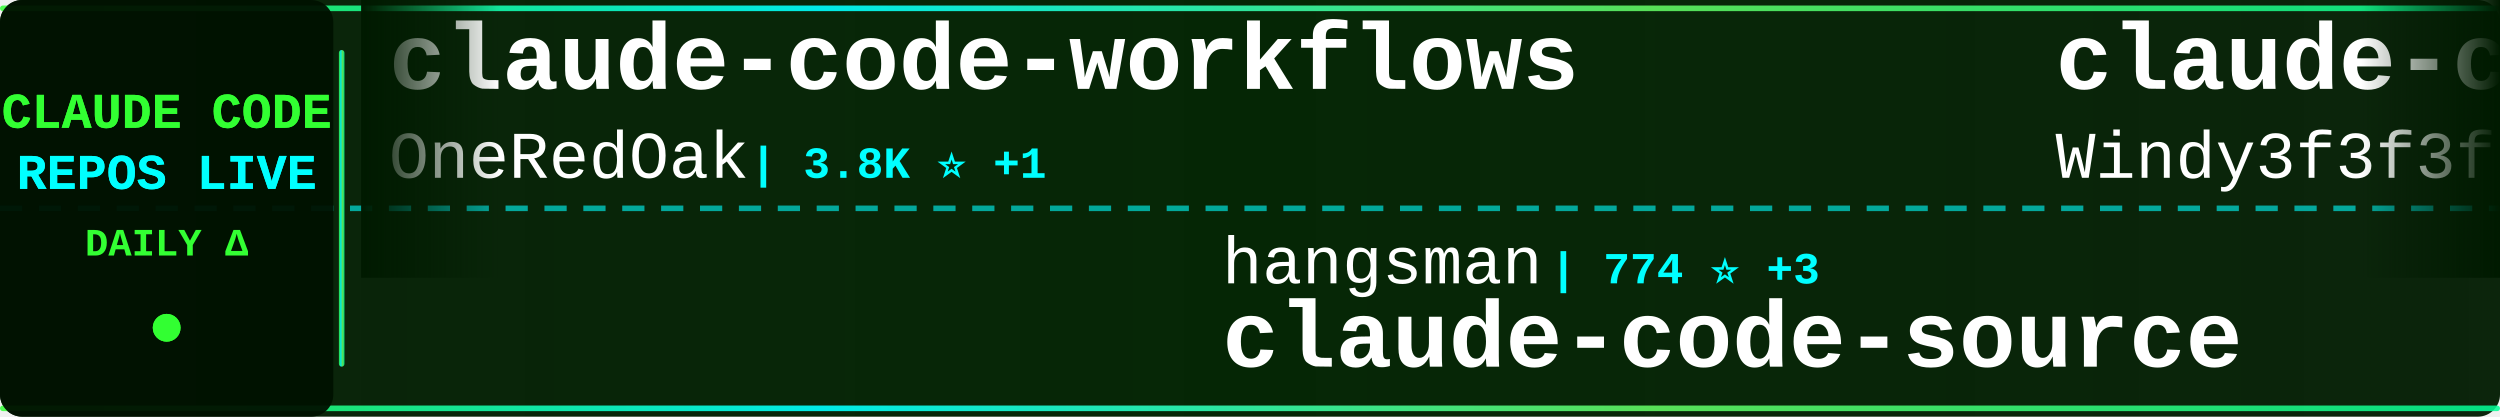
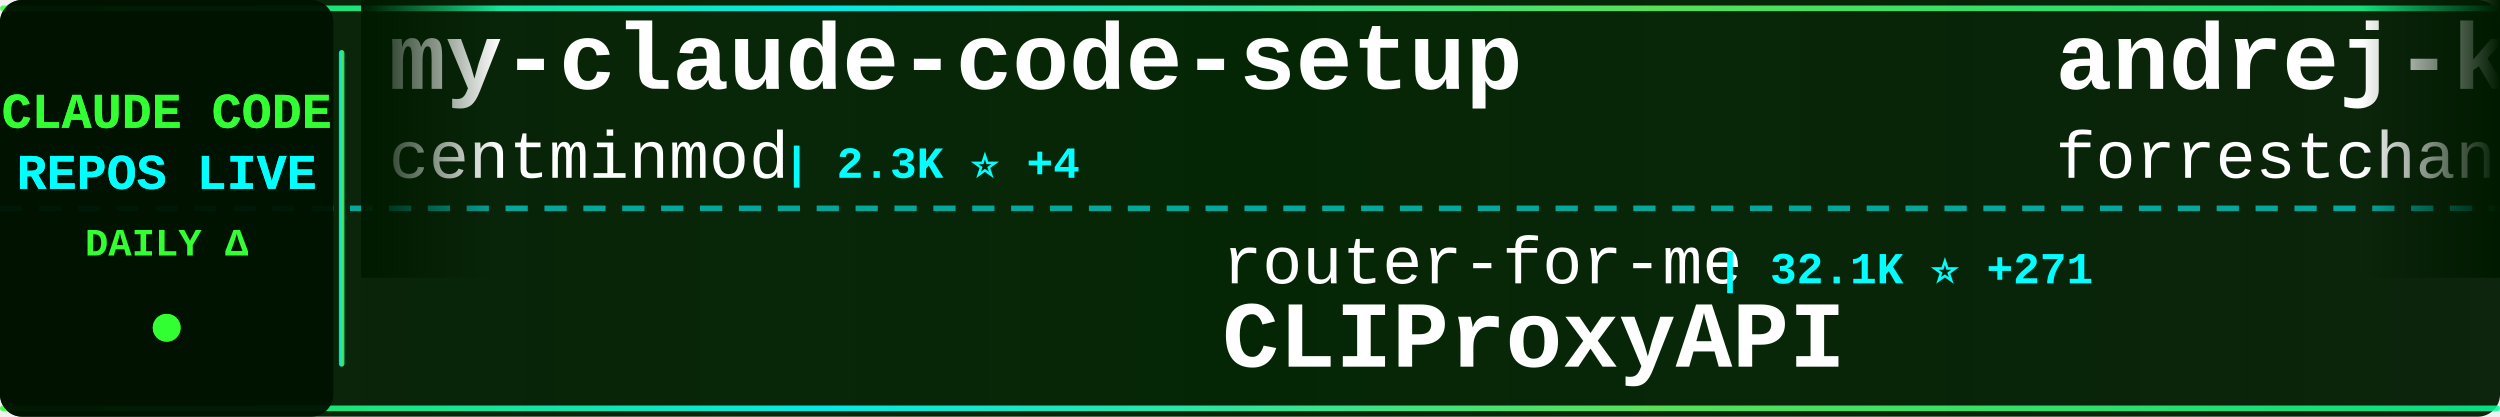
<svg xmlns="http://www.w3.org/2000/svg" width="900" height="150">
  <defs>
    <linearGradient id="tickerBg" x1="0%" y1="0%" x2="100%" y2="0%">
      <stop offset="0%" style="stop-color:#001a00;stop-opacity:0.95" />
      <stop offset="50%" style="stop-color:#002200;stop-opacity:0.98" />
      <stop offset="100%" style="stop-color:#001a00;stop-opacity:0.95" />
    </linearGradient>
    <linearGradient id="borderGrad" x1="0%" y1="0%" x2="100%" y2="0%">
      <stop offset="0%" style="stop-color:#33ff33;stop-opacity:0.85">
        <animate attributeName="stop-opacity" values="0.85;1;0.85" dur="2s" repeatCount="indefinite" />
      </stop>
      <stop offset="33%" style="stop-color:#00ffff;stop-opacity:0.9">
        <animate attributeName="stop-opacity" values="0.9;1;0.9" dur="2.2s" repeatCount="indefinite" />
      </stop>
      <stop offset="66%" style="stop-color:#66ff66;stop-opacity:0.85">
        <animate attributeName="stop-opacity" values="0.85;1;0.85" dur="1.8s" repeatCount="indefinite" />
      </stop>
      <stop offset="100%" style="stop-color:#00ff99;stop-opacity:0.85">
        <animate attributeName="stop-opacity" values="0.85;1;0.85" dur="2s" repeatCount="indefinite" />
      </stop>
    </linearGradient>
    <filter id="textGlow">
      <feGaussianBlur stdDeviation="0.1" result="coloredBlur" />
      <feMerge>
        <feMergeNode in="coloredBlur" />
        <feMergeNode in="SourceGraphic" />
      </feMerge>
    </filter>
    <filter id="metricGlow">
      <feGaussianBlur stdDeviation="0.2" result="coloredBlur" />
      <feMerge>
        <feMergeNode in="coloredBlur" />
        <feMergeNode in="SourceGraphic" />
      </feMerge>
    </filter>
    <linearGradient id="leftFade" x1="0%" y1="0%" x2="100%" y2="0%">
      <stop offset="0%" style="stop-color:#001a00;stop-opacity:1" />
      <stop offset="100%" style="stop-color:#001a00;stop-opacity:0" />
    </linearGradient>
    <linearGradient id="rightFade" x1="0%" y1="0%" x2="100%" y2="0%">
      <stop offset="0%" style="stop-color:#001a00;stop-opacity:0" />
      <stop offset="100%" style="stop-color:#001a00;stop-opacity:1" />
    </linearGradient>
  </defs>
  <rect width="900" height="150" fill="url(#tickerBg)" rx="8" />
  <rect x="0" y="2" width="900" height="2" fill="url(#borderGrad)" rx="1" />
  <rect x="0" y="146" width="900" height="2" fill="url(#borderGrad)" rx="1" />
  <line x1="0" y1="75" x2="900" y2="75" stroke="#00ffff" stroke-width="2" stroke-dasharray="8 6" opacity="0.6" />
  <rect x="0" y="0" width="120" height="150" fill="#001100" opacity="0.95" rx="8" />
  <text x="60" y="46" font-family="'Courier New', monospace" font-size="18" font-weight="bold" fill="#33ff33" text-anchor="middle" filter="url(#textGlow)">
    CLAUDE CODE
  </text>
  <text x="60" y="68" font-family="'Courier New', monospace" font-size="18" font-weight="bold" fill="#00ffff" text-anchor="middle" filter="url(#textGlow)">
    REPOS LIVE
  </text>
  <text x="60" y="92" font-family="'Courier New', monospace" font-size="14" font-weight="bold" fill="#33ff33" text-anchor="middle">
    DAILY Δ
  </text>
  <circle cx="60" cy="118" r="5" fill="#33ff33" filter="url(#metricGlow)">
    <animate attributeName="r" values="4;6;4" dur="1.5s" repeatCount="indefinite" />
    <animate attributeName="opacity" values="0.6;1;0.6" dur="1.5s" repeatCount="indefinite" />
  </circle>
  <rect x="122" y="18" width="2" height="114" fill="url(#borderGrad)" rx="1" />
  <clipPath id="tickerClip">
    <rect x="130" y="0" width="770" height="150" />
  </clipPath>
  <g clip-path="url(#tickerClip)">
    <g id="tickerItems">
      <animateTransform attributeName="transform" attributeType="XML" type="translate" from="0 0" to="-3000 0" dur="54s" repeatCount="indefinite" />
      <g transform="translate(0, 0)">
-         <text x="140" y="32" font-family="'Courier New', monospace" font-size="34" font-weight="bold" fill="#ffffff">claude-code-workflows</text>
-         <text x="140" y="64" font-family="'Courier New', monospace" font-size="24" font-weight="normal" fill="#ffffff" opacity="1.0">OneRedOak</text>
-         <text x="270" y="64" font-family="'Courier New', monospace" font-size="16" font-weight="bold" fill="#00ffff"> | 3.8K ⭐ +1</text>
+         <text x="140" y="32" font-family="'Courier New', monospace" font-size="34" font-weight="bold" fill="#ffffff">my-claude-code-setup</text>
+         <text x="140" y="64" font-family="'Courier New', monospace" font-size="24" font-weight="normal" fill="#ffffff" opacity="1.0">centminmod</text>
+         <text x="282" y="64" font-family="'Courier New', monospace" font-size="16" font-weight="bold" fill="#00ffff"> | 2.3K ⭐ +4</text>
      </g>
      <g transform="translate(300, 0)">
+         <text x="140" y="102" font-family="'Courier New', monospace" font-size="24" font-weight="normal" fill="#ffffff" opacity="1.0">router-for-me</text>
+         <text x="318" y="102" font-family="'Courier New', monospace" font-size="16" font-weight="bold" fill="#00ffff"> | 32.1K ⭐ +271</text>
+         <text x="140" y="132" font-family="'Courier New', monospace" font-size="34" font-weight="bold" fill="#ffffff">CLIProxyAPI</text>
+       </g>
+       <g transform="translate(600, 0)">
+         <text x="140" y="32" font-family="'Courier New', monospace" font-size="34" font-weight="bold" fill="#ffffff">andrej-karpathy-skills</text>
+         <text x="140" y="64" font-family="'Courier New', monospace" font-size="24" font-weight="normal" fill="#ffffff" opacity="1.0">forrestchang</text>
+         <text x="306" y="64" font-family="'Courier New', monospace" font-size="16" font-weight="bold" fill="#00ffff"> | 125.0K ⭐ +1.7K</text>
+       </g>
+       <g transform="translate(900, 0)">
+         <text x="140" y="102" font-family="'Courier New', monospace" font-size="24" font-weight="normal" fill="#ffffff" opacity="1.0">huangserva</text>
+         <text x="282" y="102" font-family="'Courier New', monospace" font-size="16" font-weight="bold" fill="#00ffff"> | 578 ⭐ +1</text>
+         <text x="140" y="132" font-family="'Courier New', monospace" font-size="34" font-weight="bold" fill="#ffffff">claude-code-cli</text>
+       </g>
+       <g transform="translate(1200, 0)">
+         <text x="140" y="32" font-family="'Courier New', monospace" font-size="34" font-weight="bold" fill="#ffffff">claude-code-sub-agents</text>
+         <text x="140" y="64" font-family="'Courier New', monospace" font-size="24" font-weight="normal" fill="#ffffff" opacity="1.0">lst97</text>
+         <text x="222" y="64" font-family="'Courier New', monospace" font-size="16" font-weight="bold" fill="#00ffff"> | 1.6K ⭐</text>
+       </g>
+       <g transform="translate(1500, 0)">
+         <text x="140" y="102" font-family="'Courier New', monospace" font-size="24" font-weight="normal" fill="#ffffff" opacity="1.0">fazxes</text>
+         <text x="234" y="102" font-family="'Courier New', monospace" font-size="16" font-weight="bold" fill="#00ffff"> | 215 ⭐ +1</text>
+         <text x="140" y="132" font-family="'Courier New', monospace" font-size="34" font-weight="bold" fill="#ffffff">Claude-code</text>
+       </g>
+       <g transform="translate(1800, 0)">
+         <text x="140" y="32" font-family="'Courier New', monospace" font-size="34" font-weight="bold" fill="#ffffff">claude-code-source</text>
+         <text x="140" y="64" font-family="'Courier New', monospace" font-size="24" font-weight="normal" fill="#ffffff" opacity="1.0">AprilNEA</text>
+         <text x="258" y="64" font-family="'Courier New', monospace" font-size="16" font-weight="bold" fill="#00ffff"> | 377 ⭐</text>
+       </g>
+       <g transform="translate(2100, 0)">
+         <text x="140" y="102" font-family="'Courier New', monospace" font-size="24" font-weight="normal" fill="#ffffff" opacity="1.0">liuup</text>
+         <text x="222" y="102" font-family="'Courier New', monospace" font-size="16" font-weight="bold" fill="#00ffff"> | 2.4K ⭐ +43</text>
+         <text x="140" y="132" font-family="'Courier New', monospace" font-size="34" font-weight="bold" fill="#ffffff">claude-code-analysis</text>
+       </g>
+       <g transform="translate(2400, 0)">
+         <text x="140" y="32" font-family="'Courier New', monospace" font-size="34" font-weight="bold" fill="#ffffff">claude-code-ultimate-gui...</text>
+         <text x="140" y="64" font-family="'Courier New', monospace" font-size="24" font-weight="normal" fill="#ffffff" opacity="1.0">FlorianBruniaux</text>
+         <text x="342" y="64" font-family="'Courier New', monospace" font-size="16" font-weight="bold" fill="#00ffff"> | 4.3K ⭐ +20</text>
+       </g>
+       <g transform="translate(2700, 0)">
        <text x="140" y="102" font-family="'Courier New', monospace" font-size="24" font-weight="normal" fill="#ffffff" opacity="1.0">hangsman</text>
        <text x="258" y="102" font-family="'Courier New', monospace" font-size="16" font-weight="bold" fill="#00ffff"> | 774 ⭐ +3</text>
        <text x="140" y="132" font-family="'Courier New', monospace" font-size="34" font-weight="bold" fill="#ffffff">claude-code-source</text>
      </g>
-       <g transform="translate(600, 0)">
-         <text x="140" y="32" font-family="'Courier New', monospace" font-size="34" font-weight="bold" fill="#ffffff">claude-code-from-scratch</text>
-         <text x="140" y="64" font-family="'Courier New', monospace" font-size="24" font-weight="normal" fill="#ffffff" opacity="1.0">Windy3f3f3f3f</text>
-         <text x="318" y="64" font-family="'Courier New', monospace" font-size="16" font-weight="bold" fill="#00ffff"> | 1.2K ⭐ +11</text>
-       </g>
-       <g transform="translate(900, 0)">
-         <text x="140" y="102" font-family="'Courier New', monospace" font-size="24" font-weight="normal" fill="#ffffff" opacity="1.0">edmund-io</text>
-         <text x="270" y="102" font-family="'Courier New', monospace" font-size="16" font-weight="bold" fill="#00ffff"> | 1.4K ⭐ +3</text>
-         <text x="140" y="132" font-family="'Courier New', monospace" font-size="34" font-weight="bold" fill="#ffffff">edmunds-claude-code</text>
-       </g>
-       <g transform="translate(1200, 0)">
-         <text x="140" y="32" font-family="'Courier New', monospace" font-size="34" font-weight="bold" fill="#ffffff">claude-code-source</text>
-         <text x="140" y="64" font-family="'Courier New', monospace" font-size="24" font-weight="normal" fill="#ffffff" opacity="1.0">JrCx7scC</text>
-         <text x="258" y="64" font-family="'Courier New', monospace" font-size="16" font-weight="bold" fill="#00ffff"> | 367 ⭐</text>
-       </g>
-       <g transform="translate(1500, 0)">
-         <text x="140" y="102" font-family="'Courier New', monospace" font-size="24" font-weight="normal" fill="#ffffff" opacity="1.0">oboard</text>
-         <text x="234" y="102" font-family="'Courier New', monospace" font-size="16" font-weight="bold" fill="#00ffff"> | 3.1K ⭐ +5</text>
-         <text x="140" y="132" font-family="'Courier New', monospace" font-size="34" font-weight="bold" fill="#ffffff">claude-code-rev</text>
-       </g>
-       <g transform="translate(1800, 0)">
-         <text x="140" y="32" font-family="'Courier New', monospace" font-size="34" font-weight="bold" fill="#ffffff">claude-code-source-build</text>
-         <text x="140" y="64" font-family="'Courier New', monospace" font-size="24" font-weight="normal" fill="#ffffff" opacity="1.0">andrew-kramer-inno</text>
-         <text x="378" y="64" font-family="'Courier New', monospace" font-size="16" font-weight="bold" fill="#00ffff"> | 587 ⭐</text>
-       </g>
-       <g transform="translate(2100, 0)">
-         <text x="140" y="102" font-family="'Courier New', monospace" font-size="24" font-weight="normal" fill="#ffffff" opacity="1.0">affaan-m</text>
-         <text x="258" y="102" font-family="'Courier New', monospace" font-size="16" font-weight="bold" fill="#00ffff"> | 179.0K ⭐ +1.8K</text>
-         <text x="140" y="132" font-family="'Courier New', monospace" font-size="34" font-weight="bold" fill="#ffffff">everything-claude-code</text>
-       </g>
-       <g transform="translate(2400, 0)">
-         <text x="140" y="32" font-family="'Courier New', monospace" font-size="34" font-weight="bold" fill="#ffffff">Claude-Code-Game-Studios</text>
-         <text x="140" y="64" font-family="'Courier New', monospace" font-size="24" font-weight="normal" fill="#ffffff" opacity="1.0">Donchitos</text>
-         <text x="270" y="64" font-family="'Courier New', monospace" font-size="16" font-weight="bold" fill="#00ffff"> | 18.1K ⭐ +158</text>
-       </g>
-       <g transform="translate(2700, 0)">
-         <text x="140" y="102" font-family="'Courier New', monospace" font-size="24" font-weight="normal" fill="#ffffff" opacity="1.0">1rgs</text>
-         <text x="210" y="102" font-family="'Courier New', monospace" font-size="16" font-weight="bold" fill="#00ffff"> | 3.6K ⭐ +2</text>
-         <text x="140" y="132" font-family="'Courier New', monospace" font-size="34" font-weight="bold" fill="#ffffff">claude-code-proxy</text>
-       </g>
      <g transform="translate(3000, 0)">
-         <text x="140" y="32" font-family="'Courier New', monospace" font-size="34" font-weight="bold" fill="#ffffff">claude-code-workflows</text>
-         <text x="140" y="64" font-family="'Courier New', monospace" font-size="24" font-weight="normal" fill="#ffffff" opacity="1.0">OneRedOak</text>
-         <text x="270" y="64" font-family="'Courier New', monospace" font-size="16" font-weight="bold" fill="#00ffff"> | 3.8K ⭐ +1</text>
+         <text x="140" y="32" font-family="'Courier New', monospace" font-size="34" font-weight="bold" fill="#ffffff">my-claude-code-setup</text>
+         <text x="140" y="64" font-family="'Courier New', monospace" font-size="24" font-weight="normal" fill="#ffffff" opacity="1.0">centminmod</text>
+         <text x="282" y="64" font-family="'Courier New', monospace" font-size="16" font-weight="bold" fill="#00ffff"> | 2.3K ⭐ +4</text>
      </g>
      <g transform="translate(3300, 0)">
-         <text x="140" y="102" font-family="'Courier New', monospace" font-size="24" font-weight="normal" fill="#ffffff" opacity="1.0">hangsman</text>
-         <text x="258" y="102" font-family="'Courier New', monospace" font-size="16" font-weight="bold" fill="#00ffff"> | 774 ⭐ +3</text>
-         <text x="140" y="132" font-family="'Courier New', monospace" font-size="34" font-weight="bold" fill="#ffffff">claude-code-source</text>
+         <text x="140" y="102" font-family="'Courier New', monospace" font-size="24" font-weight="normal" fill="#ffffff" opacity="1.0">router-for-me</text>
+         <text x="318" y="102" font-family="'Courier New', monospace" font-size="16" font-weight="bold" fill="#00ffff"> | 32.1K ⭐ +271</text>
+         <text x="140" y="132" font-family="'Courier New', monospace" font-size="34" font-weight="bold" fill="#ffffff">CLIProxyAPI</text>
      </g>
      <g transform="translate(3600, 0)">
-         <text x="140" y="32" font-family="'Courier New', monospace" font-size="34" font-weight="bold" fill="#ffffff">claude-code-from-scratch</text>
-         <text x="140" y="64" font-family="'Courier New', monospace" font-size="24" font-weight="normal" fill="#ffffff" opacity="1.0">Windy3f3f3f3f</text>
-         <text x="318" y="64" font-family="'Courier New', monospace" font-size="16" font-weight="bold" fill="#00ffff"> | 1.2K ⭐ +11</text>
+         <text x="140" y="32" font-family="'Courier New', monospace" font-size="34" font-weight="bold" fill="#ffffff">andrej-karpathy-skills</text>
+         <text x="140" y="64" font-family="'Courier New', monospace" font-size="24" font-weight="normal" fill="#ffffff" opacity="1.0">forrestchang</text>
+         <text x="306" y="64" font-family="'Courier New', monospace" font-size="16" font-weight="bold" fill="#00ffff"> | 125.0K ⭐ +1.7K</text>
      </g>
      <g transform="translate(3900, 0)">
-         <text x="140" y="102" font-family="'Courier New', monospace" font-size="24" font-weight="normal" fill="#ffffff" opacity="1.0">edmund-io</text>
-         <text x="270" y="102" font-family="'Courier New', monospace" font-size="16" font-weight="bold" fill="#00ffff"> | 1.4K ⭐ +3</text>
-         <text x="140" y="132" font-family="'Courier New', monospace" font-size="34" font-weight="bold" fill="#ffffff">edmunds-claude-code</text>
+         <text x="140" y="102" font-family="'Courier New', monospace" font-size="24" font-weight="normal" fill="#ffffff" opacity="1.0">huangserva</text>
+         <text x="282" y="102" font-family="'Courier New', monospace" font-size="16" font-weight="bold" fill="#00ffff"> | 578 ⭐ +1</text>
+         <text x="140" y="132" font-family="'Courier New', monospace" font-size="34" font-weight="bold" fill="#ffffff">claude-code-cli</text>
      </g>
    </g>
  </g>
  <rect x="130" y="0" width="50" height="100" fill="url(#leftFade)" />
  <rect x="850" y="0" width="50" height="100" fill="url(#rightFade)" />
</svg>
